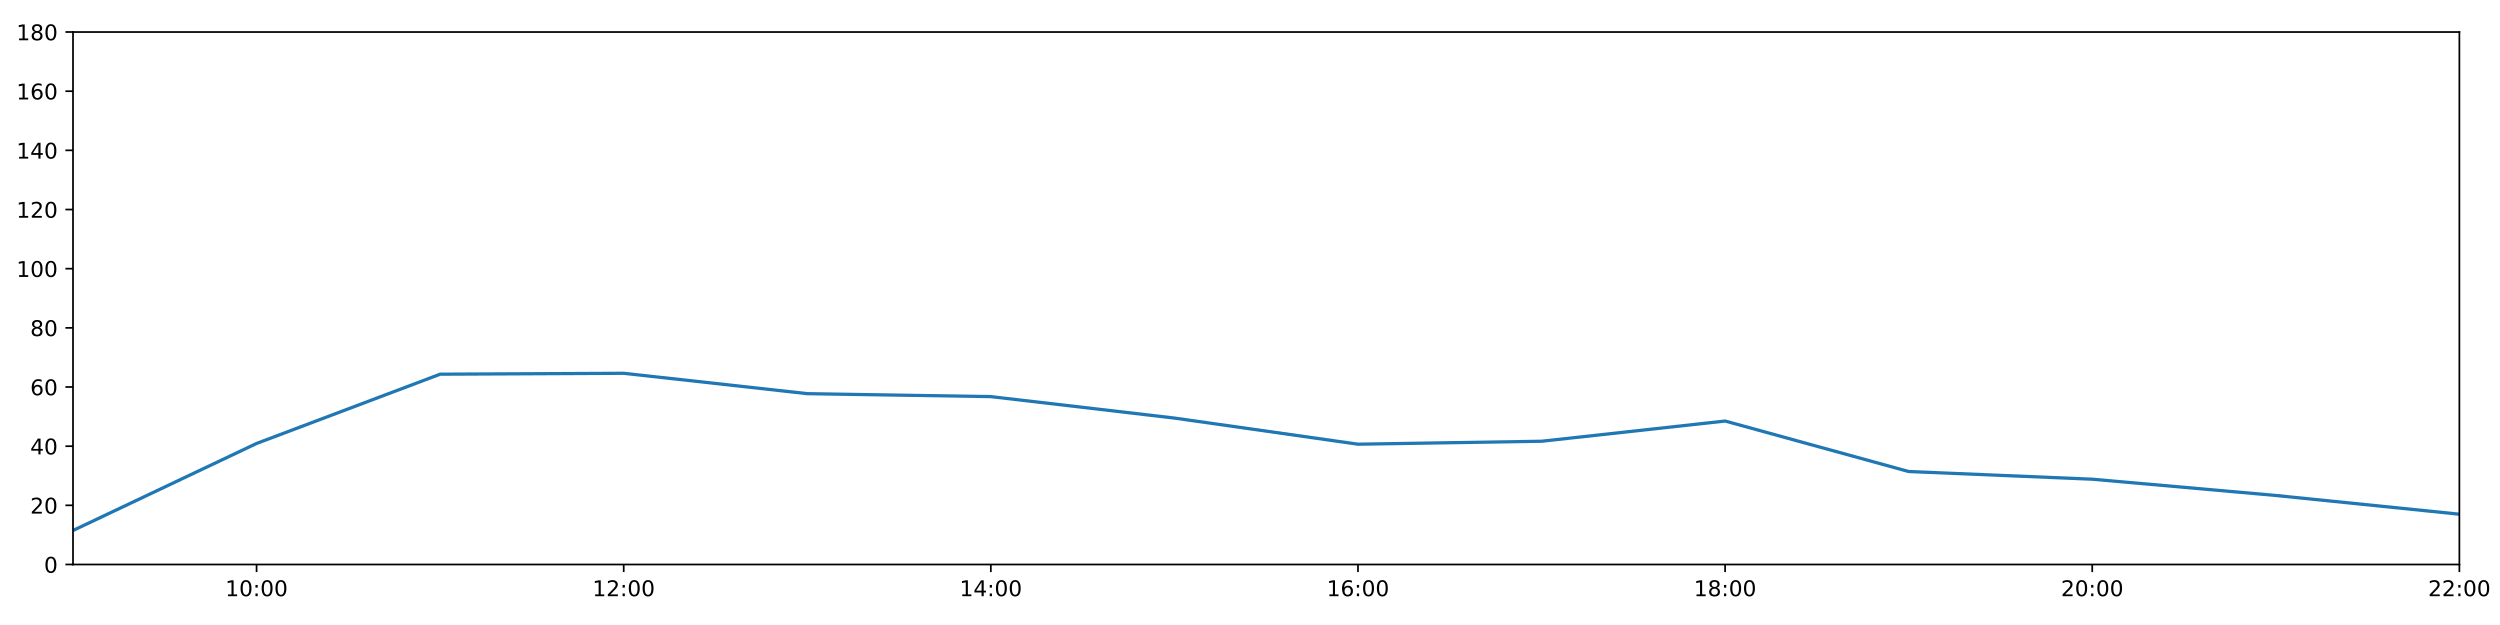
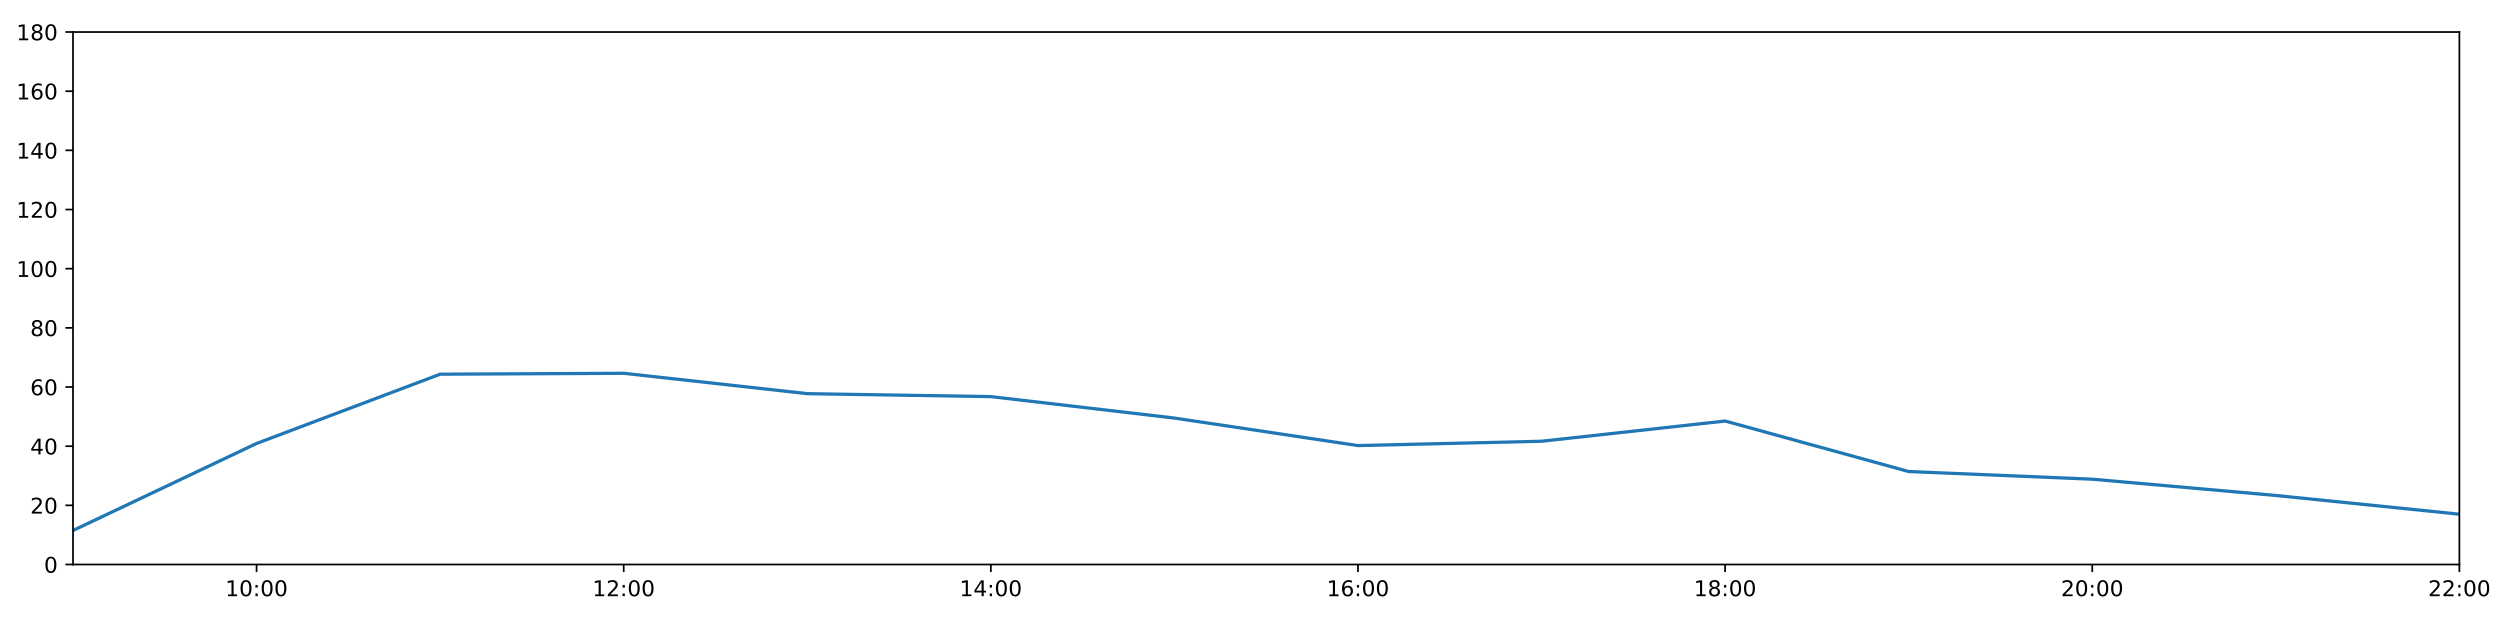
<svg xmlns="http://www.w3.org/2000/svg" xmlns:xlink="http://www.w3.org/1999/xlink" height="288pt" version="1.1" viewBox="0 0 1152 288" width="1152pt">
  <defs>
    <style type="text/css">
*{stroke-linecap:butt;stroke-linejoin:round;}
  </style>
  </defs>
  <g id="figure_1">
    <g id="patch_1">
      <path d="M 0 288  L 1152 288  L 1152 0  L 0 0  z " style="fill:#ffffff;" />
    </g>
    <g id="axes_1">
      <g id="patch_2">
        <path d="M 33.64 260.12  L 1133.28 260.12  L 1133.28 14.76  L 33.64 14.76  z " style="fill:#ffffff;" />
      </g>
      <g id="matplotlib.axis_1">
        <g id="xtick_1">
          <g id="line2d_1">
            <defs>
-               <path d="M 0 0  L 0 3.5  " id="m434d3b8dd2" style="stroke:#000000;stroke-width:0.8;" />
-             </defs>
-             <g>
-               <use style="stroke:#000000;stroke-width:0.8;" x="118.228" xlink:href="#m434d3b8dd2" y="260.12" />
+               <path d="M 0 0  L 0 3.5  " id="ma41b309c31" style="stroke:#000000;stroke-width:0.8;" />
+             </defs>
+             <g>
+               <use style="stroke:#000000;stroke-width:0.8;" x="118.228" xlink:href="#ma41b309c31" y="260.12" />
            </g>
          </g>
          <g id="text_1">
            <defs>
              <path d="M 12.406 8.297  L 28.516 8.297  L 28.516 63.922  L 10.984 60.406  L 10.984 69.391  L 28.422 72.906  L 38.281 72.906  L 38.281 8.297  L 54.391 8.297  L 54.391 0  L 12.406 0  z " id="DejaVuSans-49" />
              <path d="M 31.781 66.406  Q 24.172 66.406 20.328 58.906  Q 16.5 51.422 16.5 36.375  Q 16.5 21.391 20.328 13.891  Q 24.172 6.391 31.781 6.391  Q 39.453 6.391 43.281 13.891  Q 47.125 21.391 47.125 36.375  Q 47.125 51.422 43.281 58.906  Q 39.453 66.406 31.781 66.406  z M 31.781 74.219  Q 44.047 74.219 50.516 64.516  Q 56.984 54.828 56.984 36.375  Q 56.984 17.969 50.516 8.266  Q 44.047 -1.422 31.781 -1.422  Q 19.531 -1.422 13.062 8.266  Q 6.594 17.969 6.594 36.375  Q 6.594 54.828 13.062 64.516  Q 19.531 74.219 31.781 74.219  z " id="DejaVuSans-48" />
              <path d="M 11.719 12.406  L 22.016 12.406  L 22.016 0  L 11.719 0  z M 11.719 51.703  L 22.016 51.703  L 22.016 39.312  L 11.719 39.312  z " id="DejaVuSans-58" />
            </defs>
            <g transform="translate(103.8183 274.7184)scale(0.1 -0.1)">
              <use xlink:href="#DejaVuSans-49" />
              <use x="63.623" xlink:href="#DejaVuSans-48" />
              <use x="127.246" xlink:href="#DejaVuSans-58" />
              <use x="160.938" xlink:href="#DejaVuSans-48" />
              <use x="224.561" xlink:href="#DejaVuSans-48" />
            </g>
          </g>
        </g>
        <g id="xtick_2">
          <g id="line2d_2">
            <g>
-               <use style="stroke:#000000;stroke-width:0.8;" x="287.403" xlink:href="#m434d3b8dd2" y="260.12" />
+               <use style="stroke:#000000;stroke-width:0.8;" x="287.403" xlink:href="#ma41b309c31" y="260.12" />
            </g>
          </g>
          <g id="text_2">
            <defs>
              <path d="M 19.188 8.297  L 53.609 8.297  L 53.609 0  L 7.328 0  L 7.328 8.297  Q 12.938 14.109 22.625 23.891  Q 32.328 33.688 34.812 36.531  Q 39.547 41.844 41.422 45.531  Q 43.312 49.219 43.312 52.781  Q 43.312 58.594 39.234 62.25  Q 35.156 65.922 28.609 65.922  Q 23.969 65.922 18.812 64.312  Q 13.672 62.703 7.812 59.422  L 7.812 69.391  Q 13.766 71.781 18.938 73  Q 24.125 74.219 28.422 74.219  Q 39.75 74.219 46.484 68.547  Q 53.219 62.891 53.219 53.422  Q 53.219 48.922 51.531 44.891  Q 49.859 40.875 45.406 35.406  Q 44.188 33.984 37.641 27.219  Q 31.109 20.453 19.188 8.297  z " id="DejaVuSans-50" />
            </defs>
            <g transform="translate(272.9937 274.7184)scale(0.1 -0.1)">
              <use xlink:href="#DejaVuSans-49" />
              <use x="63.623" xlink:href="#DejaVuSans-50" />
              <use x="127.246" xlink:href="#DejaVuSans-58" />
              <use x="160.938" xlink:href="#DejaVuSans-48" />
              <use x="224.561" xlink:href="#DejaVuSans-48" />
            </g>
          </g>
        </g>
        <g id="xtick_3">
          <g id="line2d_3">
            <g>
-               <use style="stroke:#000000;stroke-width:0.8;" x="456.578" xlink:href="#m434d3b8dd2" y="260.12" />
+               <use style="stroke:#000000;stroke-width:0.8;" x="456.578" xlink:href="#ma41b309c31" y="260.12" />
            </g>
          </g>
          <g id="text_3">
            <defs>
              <path d="M 37.797 64.312  L 12.891 25.391  L 37.797 25.391  z M 35.203 72.906  L 47.609 72.906  L 47.609 25.391  L 58.016 25.391  L 58.016 17.188  L 47.609 17.188  L 47.609 0  L 37.797 0  L 37.797 17.188  L 4.891 17.188  L 4.891 26.703  z " id="DejaVuSans-52" />
            </defs>
            <g transform="translate(442.1691 274.7184)scale(0.1 -0.1)">
              <use xlink:href="#DejaVuSans-49" />
              <use x="63.623" xlink:href="#DejaVuSans-52" />
              <use x="127.246" xlink:href="#DejaVuSans-58" />
              <use x="160.938" xlink:href="#DejaVuSans-48" />
              <use x="224.561" xlink:href="#DejaVuSans-48" />
            </g>
          </g>
        </g>
        <g id="xtick_4">
          <g id="line2d_4">
            <g>
-               <use style="stroke:#000000;stroke-width:0.8;" x="625.754" xlink:href="#m434d3b8dd2" y="260.12" />
+               <use style="stroke:#000000;stroke-width:0.8;" x="625.754" xlink:href="#ma41b309c31" y="260.12" />
            </g>
          </g>
          <g id="text_4">
            <defs>
              <path d="M 33.016 40.375  Q 26.375 40.375 22.484 35.828  Q 18.609 31.297 18.609 23.391  Q 18.609 15.531 22.484 10.953  Q 26.375 6.391 33.016 6.391  Q 39.656 6.391 43.531 10.953  Q 47.406 15.531 47.406 23.391  Q 47.406 31.297 43.531 35.828  Q 39.656 40.375 33.016 40.375  z M 52.594 71.297  L 52.594 62.312  Q 48.875 64.062 45.094 64.984  Q 41.312 65.922 37.594 65.922  Q 27.828 65.922 22.672 59.328  Q 17.531 52.734 16.797 39.406  Q 19.672 43.656 24.016 45.922  Q 28.375 48.188 33.594 48.188  Q 44.578 48.188 50.953 41.516  Q 57.328 34.859 57.328 23.391  Q 57.328 12.156 50.688 5.359  Q 44.047 -1.422 33.016 -1.422  Q 20.359 -1.422 13.672 8.266  Q 6.984 17.969 6.984 36.375  Q 6.984 53.656 15.188 63.938  Q 23.391 74.219 37.203 74.219  Q 40.922 74.219 44.703 73.484  Q 48.484 72.75 52.594 71.297  z " id="DejaVuSans-54" />
            </defs>
            <g transform="translate(611.3445 274.7184)scale(0.1 -0.1)">
              <use xlink:href="#DejaVuSans-49" />
              <use x="63.623" xlink:href="#DejaVuSans-54" />
              <use x="127.246" xlink:href="#DejaVuSans-58" />
              <use x="160.938" xlink:href="#DejaVuSans-48" />
              <use x="224.561" xlink:href="#DejaVuSans-48" />
            </g>
          </g>
        </g>
        <g id="xtick_5">
          <g id="line2d_5">
            <g>
-               <use style="stroke:#000000;stroke-width:0.8;" x="794.929" xlink:href="#m434d3b8dd2" y="260.12" />
+               <use style="stroke:#000000;stroke-width:0.8;" x="794.929" xlink:href="#ma41b309c31" y="260.12" />
            </g>
          </g>
          <g id="text_5">
            <defs>
              <path d="M 31.781 34.625  Q 24.75 34.625 20.719 30.859  Q 16.703 27.094 16.703 20.516  Q 16.703 13.922 20.719 10.156  Q 24.75 6.391 31.781 6.391  Q 38.812 6.391 42.859 10.172  Q 46.922 13.969 46.922 20.516  Q 46.922 27.094 42.891 30.859  Q 38.875 34.625 31.781 34.625  z M 21.922 38.812  Q 15.578 40.375 12.031 44.719  Q 8.5 49.078 8.5 55.328  Q 8.5 64.062 14.719 69.141  Q 20.953 74.219 31.781 74.219  Q 42.672 74.219 48.875 69.141  Q 55.078 64.062 55.078 55.328  Q 55.078 49.078 51.531 44.719  Q 48 40.375 41.703 38.812  Q 48.828 37.156 52.797 32.312  Q 56.781 27.484 56.781 20.516  Q 56.781 9.906 50.312 4.234  Q 43.844 -1.422 31.781 -1.422  Q 19.734 -1.422 13.25 4.234  Q 6.781 9.906 6.781 20.516  Q 6.781 27.484 10.781 32.312  Q 14.797 37.156 21.922 38.812  z M 18.312 54.391  Q 18.312 48.734 21.844 45.562  Q 25.391 42.391 31.781 42.391  Q 38.141 42.391 41.719 45.562  Q 45.312 48.734 45.312 54.391  Q 45.312 60.062 41.719 63.234  Q 38.141 66.406 31.781 66.406  Q 25.391 66.406 21.844 63.234  Q 18.312 60.062 18.312 54.391  z " id="DejaVuSans-56" />
            </defs>
            <g transform="translate(780.5199 274.7184)scale(0.1 -0.1)">
              <use xlink:href="#DejaVuSans-49" />
              <use x="63.623" xlink:href="#DejaVuSans-56" />
              <use x="127.246" xlink:href="#DejaVuSans-58" />
              <use x="160.938" xlink:href="#DejaVuSans-48" />
              <use x="224.561" xlink:href="#DejaVuSans-48" />
            </g>
          </g>
        </g>
        <g id="xtick_6">
          <g id="line2d_6">
            <g>
-               <use style="stroke:#000000;stroke-width:0.8;" x="964.105" xlink:href="#m434d3b8dd2" y="260.12" />
+               <use style="stroke:#000000;stroke-width:0.8;" x="964.105" xlink:href="#ma41b309c31" y="260.12" />
            </g>
          </g>
          <g id="text_6">
            <g transform="translate(949.6952 274.7184)scale(0.1 -0.1)">
              <use xlink:href="#DejaVuSans-50" />
              <use x="63.623" xlink:href="#DejaVuSans-48" />
              <use x="127.246" xlink:href="#DejaVuSans-58" />
              <use x="160.938" xlink:href="#DejaVuSans-48" />
              <use x="224.561" xlink:href="#DejaVuSans-48" />
            </g>
          </g>
        </g>
        <g id="xtick_7">
          <g id="line2d_7">
            <g>
-               <use style="stroke:#000000;stroke-width:0.8;" x="1133.28" xlink:href="#m434d3b8dd2" y="260.12" />
+               <use style="stroke:#000000;stroke-width:0.8;" x="1133.28" xlink:href="#ma41b309c31" y="260.12" />
            </g>
          </g>
          <g id="text_7">
            <g transform="translate(1118.871 274.7184)scale(0.1 -0.1)">
              <use xlink:href="#DejaVuSans-50" />
              <use x="63.623" xlink:href="#DejaVuSans-50" />
              <use x="127.246" xlink:href="#DejaVuSans-58" />
              <use x="160.938" xlink:href="#DejaVuSans-48" />
              <use x="224.561" xlink:href="#DejaVuSans-48" />
            </g>
          </g>
        </g>
      </g>
      <g id="matplotlib.axis_2">
        <g id="ytick_1">
          <g id="line2d_8">
            <defs>
-               <path d="M 0 0  L -3.5 0  " id="mb9fd7625c8" style="stroke:#000000;stroke-width:0.8;" />
-             </defs>
-             <g>
-               <use style="stroke:#000000;stroke-width:0.8;" x="33.64" xlink:href="#mb9fd7625c8" y="260.12" />
+               <path d="M 0 0  L -3.5 0  " id="m13f56f0f7f" style="stroke:#000000;stroke-width:0.8;" />
+             </defs>
+             <g>
+               <use style="stroke:#000000;stroke-width:0.8;" x="33.64" xlink:href="#m13f56f0f7f" y="260.12" />
            </g>
          </g>
          <g id="text_8">
            <g transform="translate(20.2775 263.9192)scale(0.1 -0.1)">
              <use xlink:href="#DejaVuSans-48" />
            </g>
          </g>
        </g>
        <g id="ytick_2">
          <g id="line2d_9">
            <g>
-               <use style="stroke:#000000;stroke-width:0.8;" x="33.64" xlink:href="#mb9fd7625c8" y="232.858" />
+               <use style="stroke:#000000;stroke-width:0.8;" x="33.64" xlink:href="#m13f56f0f7f" y="232.858" />
            </g>
          </g>
          <g id="text_9">
            <g transform="translate(13.915 236.657)scale(0.1 -0.1)">
              <use xlink:href="#DejaVuSans-50" />
              <use x="63.623" xlink:href="#DejaVuSans-48" />
            </g>
          </g>
        </g>
        <g id="ytick_3">
          <g id="line2d_10">
            <g>
-               <use style="stroke:#000000;stroke-width:0.8;" x="33.64" xlink:href="#mb9fd7625c8" y="205.596" />
+               <use style="stroke:#000000;stroke-width:0.8;" x="33.64" xlink:href="#m13f56f0f7f" y="205.596" />
            </g>
          </g>
          <g id="text_10">
            <g transform="translate(13.915 209.3948)scale(0.1 -0.1)">
              <use xlink:href="#DejaVuSans-52" />
              <use x="63.623" xlink:href="#DejaVuSans-48" />
            </g>
          </g>
        </g>
        <g id="ytick_4">
          <g id="line2d_11">
            <g>
-               <use style="stroke:#000000;stroke-width:0.8;" x="33.64" xlink:href="#mb9fd7625c8" y="178.333" />
+               <use style="stroke:#000000;stroke-width:0.8;" x="33.64" xlink:href="#m13f56f0f7f" y="178.333" />
            </g>
          </g>
          <g id="text_11">
            <g transform="translate(13.915 182.1326)scale(0.1 -0.1)">
              <use xlink:href="#DejaVuSans-54" />
              <use x="63.623" xlink:href="#DejaVuSans-48" />
            </g>
          </g>
        </g>
        <g id="ytick_5">
          <g id="line2d_12">
            <g>
-               <use style="stroke:#000000;stroke-width:0.8;" x="33.64" xlink:href="#mb9fd7625c8" y="151.071" />
+               <use style="stroke:#000000;stroke-width:0.8;" x="33.64" xlink:href="#m13f56f0f7f" y="151.071" />
            </g>
          </g>
          <g id="text_12">
            <g transform="translate(13.915 154.8703)scale(0.1 -0.1)">
              <use xlink:href="#DejaVuSans-56" />
              <use x="63.623" xlink:href="#DejaVuSans-48" />
            </g>
          </g>
        </g>
        <g id="ytick_6">
          <g id="line2d_13">
            <g>
-               <use style="stroke:#000000;stroke-width:0.8;" x="33.64" xlink:href="#mb9fd7625c8" y="123.809" />
+               <use style="stroke:#000000;stroke-width:0.8;" x="33.64" xlink:href="#m13f56f0f7f" y="123.809" />
            </g>
          </g>
          <g id="text_13">
            <g transform="translate(7.5525 127.6081)scale(0.1 -0.1)">
              <use xlink:href="#DejaVuSans-49" />
              <use x="63.623" xlink:href="#DejaVuSans-48" />
              <use x="127.246" xlink:href="#DejaVuSans-48" />
            </g>
          </g>
        </g>
        <g id="ytick_7">
          <g id="line2d_14">
            <g>
-               <use style="stroke:#000000;stroke-width:0.8;" x="33.64" xlink:href="#mb9fd7625c8" y="96.547" />
+               <use style="stroke:#000000;stroke-width:0.8;" x="33.64" xlink:href="#m13f56f0f7f" y="96.547" />
            </g>
          </g>
          <g id="text_14">
            <g transform="translate(7.5525 100.3459)scale(0.1 -0.1)">
              <use xlink:href="#DejaVuSans-49" />
              <use x="63.623" xlink:href="#DejaVuSans-50" />
              <use x="127.246" xlink:href="#DejaVuSans-48" />
            </g>
          </g>
        </g>
        <g id="ytick_8">
          <g id="line2d_15">
            <g>
-               <use style="stroke:#000000;stroke-width:0.8;" x="33.64" xlink:href="#mb9fd7625c8" y="69.284" />
+               <use style="stroke:#000000;stroke-width:0.8;" x="33.64" xlink:href="#m13f56f0f7f" y="69.284" />
            </g>
          </g>
          <g id="text_15">
            <g transform="translate(7.5525 73.08366)scale(0.1 -0.1)">
              <use xlink:href="#DejaVuSans-49" />
              <use x="63.623" xlink:href="#DejaVuSans-52" />
              <use x="127.246" xlink:href="#DejaVuSans-48" />
            </g>
          </g>
        </g>
        <g id="ytick_9">
          <g id="line2d_16">
            <g>
-               <use style="stroke:#000000;stroke-width:0.8;" x="33.64" xlink:href="#mb9fd7625c8" y="42.022" />
+               <use style="stroke:#000000;stroke-width:0.8;" x="33.64" xlink:href="#m13f56f0f7f" y="42.022" />
            </g>
          </g>
          <g id="text_16">
            <g transform="translate(7.5525 45.82144)scale(0.1 -0.1)">
              <use xlink:href="#DejaVuSans-49" />
              <use x="63.623" xlink:href="#DejaVuSans-54" />
              <use x="127.246" xlink:href="#DejaVuSans-48" />
            </g>
          </g>
        </g>
        <g id="ytick_10">
          <g id="line2d_17">
            <g>
-               <use style="stroke:#000000;stroke-width:0.8;" x="33.64" xlink:href="#mb9fd7625c8" y="14.76" />
+               <use style="stroke:#000000;stroke-width:0.8;" x="33.64" xlink:href="#m13f56f0f7f" y="14.76" />
            </g>
          </g>
          <g id="text_17">
            <g transform="translate(7.5525 18.55922)scale(0.1 -0.1)">
              <use xlink:href="#DejaVuSans-49" />
              <use x="63.623" xlink:href="#DejaVuSans-56" />
              <use x="127.246" xlink:href="#DejaVuSans-48" />
            </g>
          </g>
        </g>
      </g>
      <g id="line2d_18">
-         <path clip-path="url(#p21cf3bdd77)" d="M 33.64 244.444  L 118.228 204.346  L 202.815 172.427  L 287.403 172.013  L 371.991 181.4  L 456.578 182.763  L 541.166 192.646  L 625.754 204.687  L 710.342 203.324  L 794.929 194.009  L 879.517 217.279  L 964.105 220.817  L 1048.692 228.314  L 1133.28 236.947  " style="fill:none;stroke:#1f77b4;stroke-linecap:square;stroke-width:1.5;" />
+         <path clip-path="url(#p13416f6fac)" d="M 33.64 244.444  L 118.228 204.346  L 202.815 172.427  L 287.403 172.013  L 371.991 181.4  L 456.578 182.763  L 541.166 192.646  L 625.754 205.323  L 710.342 203.324  L 794.929 194.009  L 879.517 217.279  L 964.105 220.817  L 1048.692 228.314  L 1133.28 236.947  " style="fill:none;stroke:#1f77b4;stroke-linecap:square;stroke-width:1.5;" />
      </g>
      <g id="patch_3">
        <path d="M 33.64 260.12  L 33.64 14.76  " style="fill:none;stroke:#000000;stroke-linecap:square;stroke-linejoin:miter;stroke-width:0.8;" />
      </g>
      <g id="patch_4">
        <path d="M 1133.28 260.12  L 1133.28 14.76  " style="fill:none;stroke:#000000;stroke-linecap:square;stroke-linejoin:miter;stroke-width:0.8;" />
      </g>
      <g id="patch_5">
        <path d="M 33.64 260.12  L 1133.28 260.12  " style="fill:none;stroke:#000000;stroke-linecap:square;stroke-linejoin:miter;stroke-width:0.8;" />
      </g>
      <g id="patch_6">
        <path d="M 33.64 14.76  L 1133.28 14.76  " style="fill:none;stroke:#000000;stroke-linecap:square;stroke-linejoin:miter;stroke-width:0.8;" />
      </g>
    </g>
  </g>
  <defs>
-     <clipPath id="p21cf3bdd77">
+     <clipPath id="p13416f6fac">
      <rect height="245.36" width="1099.64" x="33.64" y="14.76" />
    </clipPath>
  </defs>
</svg>
